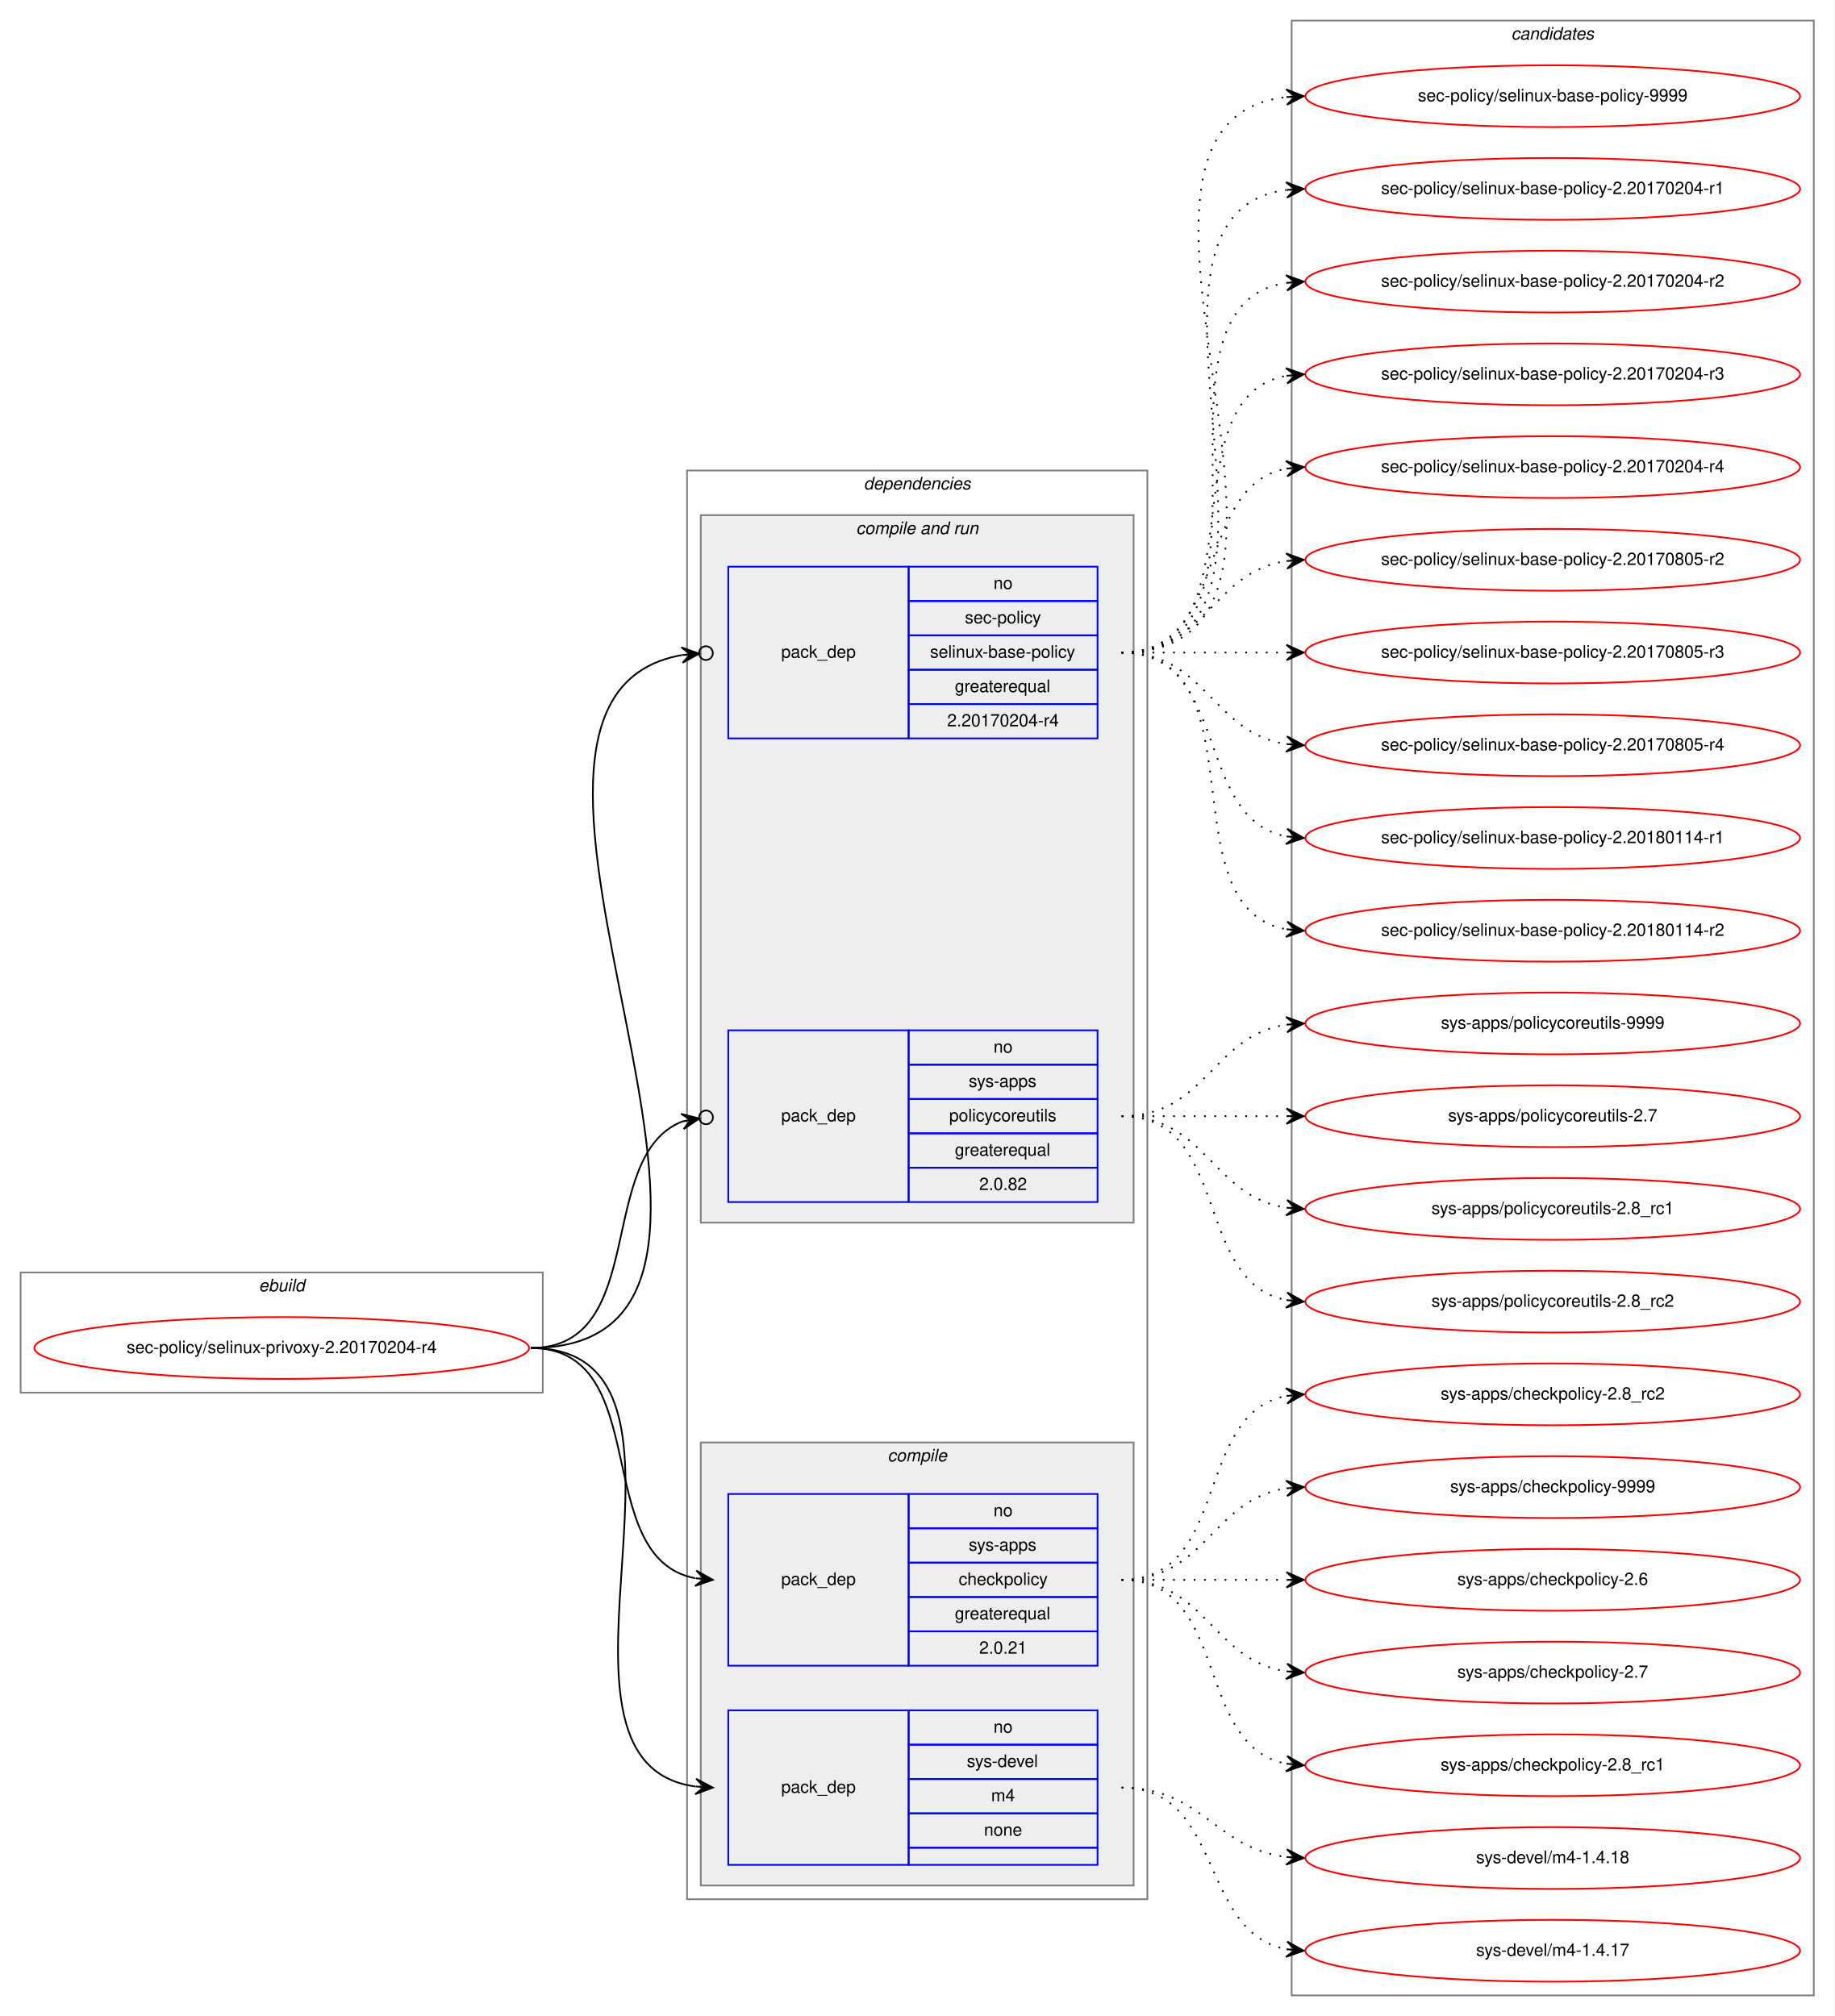
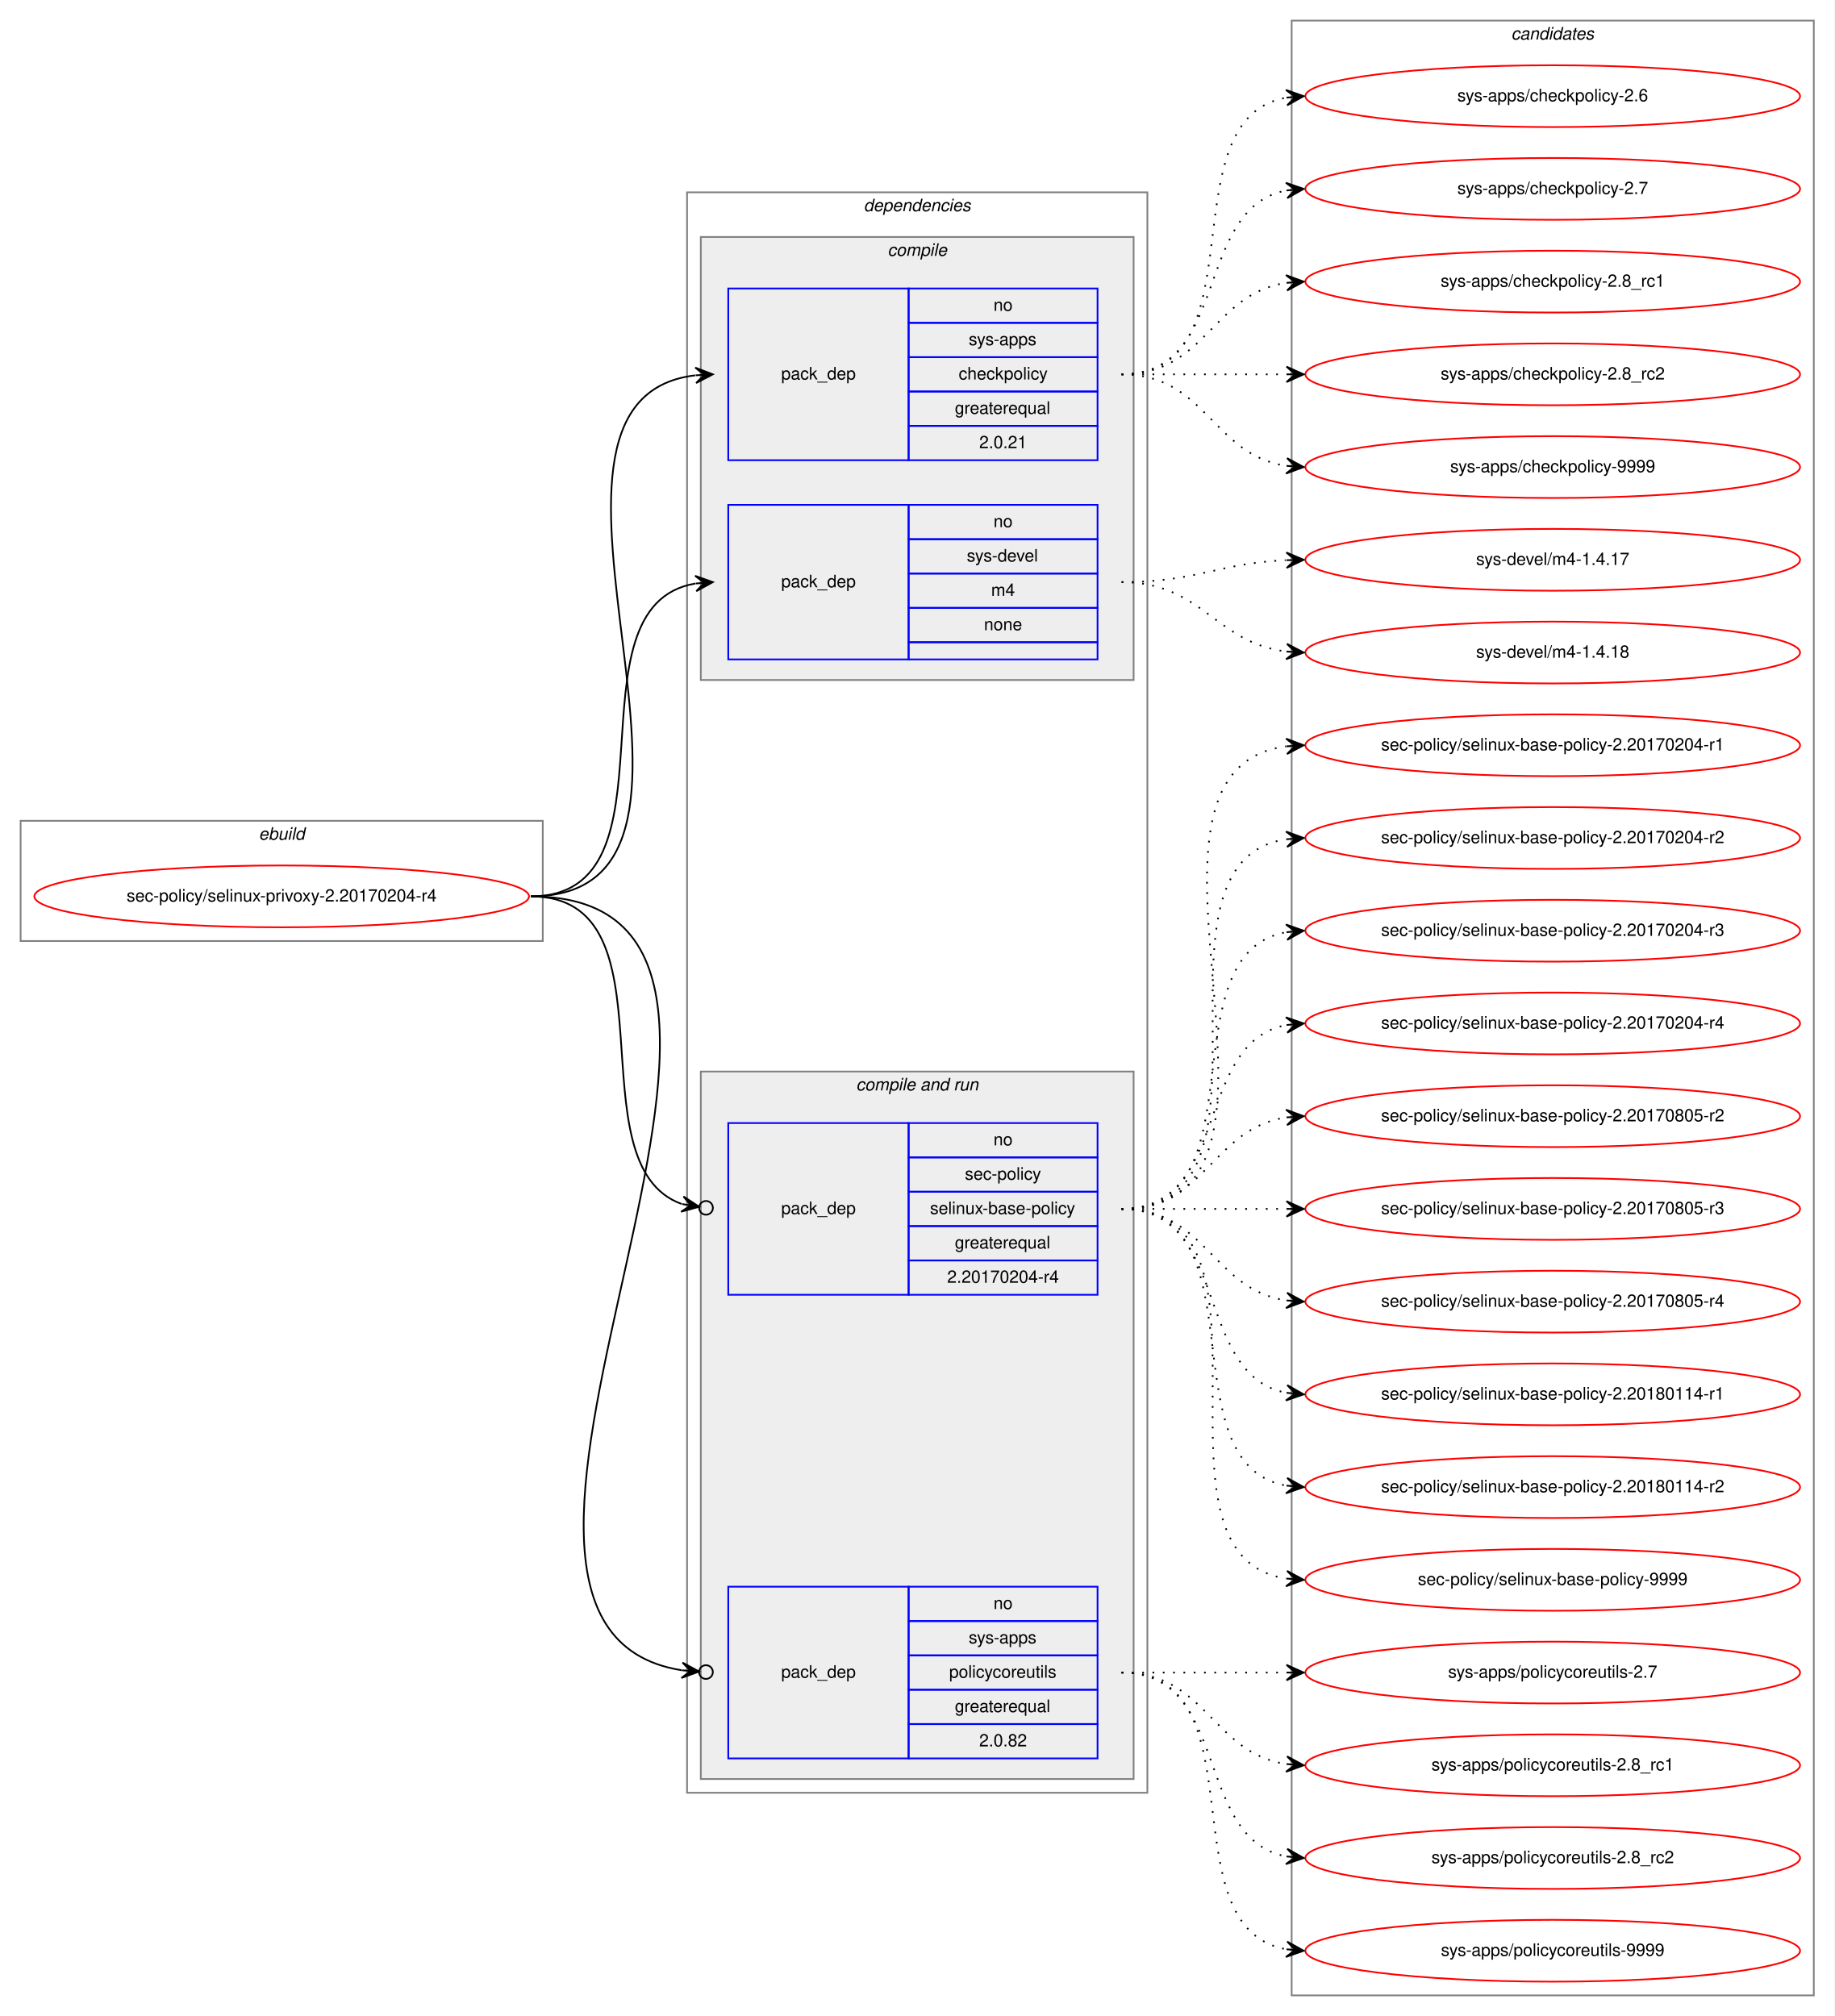
<svg xmlns="http://www.w3.org/2000/svg" xmlns:xlink="http://www.w3.org/1999/xlink" width="1068pt" height="1174pt" viewBox="0.00 0.00 1068.00 1174.00">
  <g id="graph0" class="graph" transform="scale(1 1) rotate(0) translate(4 1170)">
    <polygon fill="white" stroke="transparent" points="-4,4 -4,-1170 1064,-1170 1064,4 -4,4" />
    <g id="clust1" class="cluster">
-       <polygon fill="none" stroke="gray" points="8,-359 8,-429 312,-429 312,-359 8,-359" />
-       <text text-anchor="start" x="146.66" y="-418" font-family="Helvetica,sans-Serif" font-style="italic" font-size="10.00">ebuild</text>
+       <polygon fill="none" stroke="gray" points="8,-622 8,-692 312,-692 312,-622 8,-622" />
+       <text text-anchor="start" x="146.66" y="-681" font-family="Helvetica,sans-Serif" font-style="italic" font-size="10.00">ebuild</text>
    </g>
    <g id="clust2" class="cluster">
-       <polygon fill="none" stroke="gray" points="396,-64 396,-896 664,-896 664,-64 396,-64" />
-       <text text-anchor="start" x="498.86" y="-885" font-family="Helvetica,sans-Serif" font-style="italic" font-size="10.00">dependencies</text>
+       <polygon fill="none" stroke="gray" points="396,-126 396,-1058 664,-1058 664,-126 396,-126" />
+       <text text-anchor="start" x="498.86" y="-1047" font-family="Helvetica,sans-Serif" font-style="italic" font-size="10.00">dependencies</text>
+     </g>
+     <g id="clust3" class="cluster">
+       <polygon fill="#eeeeee" stroke="gray" points="404,-774 404,-1032 656,-1032 656,-774 404,-774" />
+       <text text-anchor="start" x="512.77" y="-1021" font-family="Helvetica,sans-Serif" font-style="italic" font-size="10.00">compile</text>
    </g>
    <g id="clust6" class="cluster">
-       <polygon fill="#eeeeee" stroke="gray" points="404,-458 404,-870 656,-870 656,-458 404,-458" />
-       <text text-anchor="start" x="494.42" y="-859" font-family="Helvetica,sans-Serif" font-style="italic" font-size="10.00">compile and run</text>
-     </g>
-     <g id="clust3" class="cluster">
-       <polygon fill="#eeeeee" stroke="gray" points="404,-72 404,-330 656,-330 656,-72 404,-72" />
-       <text text-anchor="start" x="512.77" y="-319" font-family="Helvetica,sans-Serif" font-style="italic" font-size="10.00">compile</text>
+       <polygon fill="#eeeeee" stroke="gray" points="404,-134 404,-546 656,-546 656,-134 404,-134" />
+       <text text-anchor="start" x="494.42" y="-535" font-family="Helvetica,sans-Serif" font-style="italic" font-size="10.00">compile and run</text>
    </g>
    <g id="clust10" class="cluster">
      <polygon fill="none" stroke="gray" points="748,-8 748,-1158 1052,-1158 1052,-8 748,-8" />
      <text text-anchor="start" x="875.82" y="-1147" font-family="Helvetica,sans-Serif" font-style="italic" font-size="10.00">candidates</text>
    </g>
    <g id="node1" class="node">
      <g id="a_node1">
        <a xlink:href="../sec-policy/selinux-privoxy-2.20170204-r4.svg" xlink:title="sec-policy/selinux-privoxy-2.20170204-r4">
-           <ellipse fill="none" stroke="red" cx="160" cy="-385" rx="144" ry="18" />
-           <text text-anchor="middle" x="160" y="-382" font-family="Helvetica,sans-Serif" font-size="10.00">sec-policy/selinux-privoxy-2.20170204-r4</text>
+           <ellipse fill="none" stroke="red" cx="160" cy="-648" rx="144" ry="18" />
+           <text text-anchor="middle" x="160" y="-645" font-family="Helvetica,sans-Serif" font-size="10.00">sec-policy/selinux-privoxy-2.20170204-r4</text>
        </a>
      </g>
    </g>
    <g id="node2" class="node">
-       <polygon fill="none" stroke="blue" points="420,-200 420,-300 525,-300 525,-200 420,-200" />
-       <text text-anchor="start" x="450.82" y="-247" font-family="Helvetica,sans-Serif" font-size="10.00">pack_dep</text>
-       <polygon fill="none" stroke="blue" points="525,-280 525,-300 635,-300 635,-280 525,-280" />
-       <text text-anchor="start" x="574.44" y="-287" font-family="Helvetica,sans-Serif" font-size="10.00">no</text>
-       <polygon fill="none" stroke="blue" points="525,-260 525,-280 635,-280 635,-260 525,-260" />
-       <text text-anchor="start" x="559.99" y="-267" font-family="Helvetica,sans-Serif" font-size="10.00">sys-apps</text>
-       <polygon fill="none" stroke="blue" points="525,-240 525,-260 635,-260 635,-240 525,-240" />
-       <text text-anchor="start" x="554.16" y="-247" font-family="Helvetica,sans-Serif" font-size="10.00">checkpolicy</text>
-       <polygon fill="none" stroke="blue" points="525,-220 525,-240 635,-240 635,-220 525,-220" />
-       <text text-anchor="start" x="551.92" y="-227" font-family="Helvetica,sans-Serif" font-size="10.00">greaterequal</text>
-       <polygon fill="none" stroke="blue" points="525,-200 525,-220 635,-220 635,-200 525,-200" />
-       <text text-anchor="start" x="566.1" y="-207" font-family="Helvetica,sans-Serif" font-size="10.00">2.0.21</text>
+       <polygon fill="none" stroke="blue" points="420,-902 420,-1002 525,-1002 525,-902 420,-902" />
+       <text text-anchor="start" x="450.82" y="-949" font-family="Helvetica,sans-Serif" font-size="10.00">pack_dep</text>
+       <polygon fill="none" stroke="blue" points="525,-982 525,-1002 635,-1002 635,-982 525,-982" />
+       <text text-anchor="start" x="574.44" y="-989" font-family="Helvetica,sans-Serif" font-size="10.00">no</text>
+       <polygon fill="none" stroke="blue" points="525,-962 525,-982 635,-982 635,-962 525,-962" />
+       <text text-anchor="start" x="559.99" y="-969" font-family="Helvetica,sans-Serif" font-size="10.00">sys-apps</text>
+       <polygon fill="none" stroke="blue" points="525,-942 525,-962 635,-962 635,-942 525,-942" />
+       <text text-anchor="start" x="554.16" y="-949" font-family="Helvetica,sans-Serif" font-size="10.00">checkpolicy</text>
+       <polygon fill="none" stroke="blue" points="525,-922 525,-942 635,-942 635,-922 525,-922" />
+       <text text-anchor="start" x="551.92" y="-929" font-family="Helvetica,sans-Serif" font-size="10.00">greaterequal</text>
+       <polygon fill="none" stroke="blue" points="525,-902 525,-922 635,-922 635,-902 525,-902" />
+       <text text-anchor="start" x="566.1" y="-909" font-family="Helvetica,sans-Serif" font-size="10.00">2.0.21</text>
    </g>
    <g id="edge1" class="edge">
-       <path fill="none" stroke="black" d="M305,-385C377.56,-385 338.97,-262.86 400.68,-250.93" />
-       <polygon fill="black" stroke="black" points="411,-250 401.45,-255.38 406.02,-250.45 401.04,-250.9 401.04,-250.9 401.04,-250.9 406.02,-250.45 400.64,-246.42 411,-250 411,-250" />
+       <path fill="none" stroke="black" d="M305,-648C444.46,-648 276.85,-936.76 400.72,-951.42" />
+       <polygon fill="black" stroke="black" points="411,-952 400.76,-955.93 406.01,-951.72 401.02,-951.44 401.02,-951.44 401.02,-951.44 406.01,-951.72 401.27,-946.95 411,-952 411,-952" />
    </g>
    <g id="node3" class="node">
-       <polygon fill="none" stroke="blue" points="420,-84 420,-174 525,-174 525,-84 420,-84" />
-       <text text-anchor="start" x="450.82" y="-126" font-family="Helvetica,sans-Serif" font-size="10.00">pack_dep</text>
-       <polygon fill="none" stroke="blue" points="525,-154 525,-174 635,-174 635,-154 525,-154" />
-       <text text-anchor="start" x="574.44" y="-161" font-family="Helvetica,sans-Serif" font-size="10.00">no</text>
-       <polygon fill="none" stroke="blue" points="525,-134 525,-154 635,-154 635,-134 525,-134" />
-       <text text-anchor="start" x="558.88" y="-141" font-family="Helvetica,sans-Serif" font-size="10.00">sys-devel</text>
-       <polygon fill="none" stroke="blue" points="525,-114 525,-134 635,-134 635,-114 525,-114" />
-       <text text-anchor="start" x="573.05" y="-121" font-family="Helvetica,sans-Serif" font-size="10.00">m4</text>
-       <polygon fill="none" stroke="blue" points="525,-94 525,-114 635,-114 635,-94 525,-94" />
-       <text text-anchor="start" x="568.88" y="-101" font-family="Helvetica,sans-Serif" font-size="10.00">none</text>
-       <polygon fill="none" stroke="blue" points="525,-84 525,-94 635,-94 635,-84 525,-84" />
+       <polygon fill="none" stroke="blue" points="420,-786 420,-876 525,-876 525,-786 420,-786" />
+       <text text-anchor="start" x="450.82" y="-828" font-family="Helvetica,sans-Serif" font-size="10.00">pack_dep</text>
+       <polygon fill="none" stroke="blue" points="525,-856 525,-876 635,-876 635,-856 525,-856" />
+       <text text-anchor="start" x="574.44" y="-863" font-family="Helvetica,sans-Serif" font-size="10.00">no</text>
+       <polygon fill="none" stroke="blue" points="525,-836 525,-856 635,-856 635,-836 525,-836" />
+       <text text-anchor="start" x="558.88" y="-843" font-family="Helvetica,sans-Serif" font-size="10.00">sys-devel</text>
+       <polygon fill="none" stroke="blue" points="525,-816 525,-836 635,-836 635,-816 525,-816" />
+       <text text-anchor="start" x="573.05" y="-823" font-family="Helvetica,sans-Serif" font-size="10.00">m4</text>
+       <polygon fill="none" stroke="blue" points="525,-796 525,-816 635,-816 635,-796 525,-796" />
+       <text text-anchor="start" x="568.88" y="-803" font-family="Helvetica,sans-Serif" font-size="10.00">none</text>
+       <polygon fill="none" stroke="blue" points="525,-786 525,-796 635,-796 635,-786 525,-786" />
    </g>
    <g id="edge2" class="edge">
-       <path fill="none" stroke="black" d="M305,-385C424.54,-385 295.85,-143.78 400.84,-129.65" />
-       <polygon fill="black" stroke="black" points="411,-129 401.31,-134.13 406.01,-129.32 401.02,-129.64 401.02,-129.64 401.02,-129.64 406.01,-129.32 400.73,-125.14 411,-129 411,-129" />
+       <path fill="none" stroke="black" d="M305,-648C395.32,-648 323.14,-816.98 400.77,-830.18" />
+       <polygon fill="black" stroke="black" points="411,-831 400.67,-834.69 406.02,-830.6 401.03,-830.2 401.03,-830.2 401.03,-830.2 406.02,-830.6 401.39,-825.72 411,-831 411,-831" />
    </g>
    <g id="node4" class="node">
-       <polygon fill="none" stroke="blue" points="420,-740 420,-840 525,-840 525,-740 420,-740" />
-       <text text-anchor="start" x="450.82" y="-787" font-family="Helvetica,sans-Serif" font-size="10.00">pack_dep</text>
-       <polygon fill="none" stroke="blue" points="525,-820 525,-840 635,-840 635,-820 525,-820" />
-       <text text-anchor="start" x="574.44" y="-827" font-family="Helvetica,sans-Serif" font-size="10.00">no</text>
-       <polygon fill="none" stroke="blue" points="525,-800 525,-820 635,-820 635,-800 525,-800" />
-       <text text-anchor="start" x="557.77" y="-807" font-family="Helvetica,sans-Serif" font-size="10.00">sec-policy</text>
-       <polygon fill="none" stroke="blue" points="525,-780 525,-800 635,-800 635,-780 525,-780" />
-       <text text-anchor="start" x="537.48" y="-787" font-family="Helvetica,sans-Serif" font-size="10.00">selinux-base-policy</text>
-       <polygon fill="none" stroke="blue" points="525,-760 525,-780 635,-780 635,-760 525,-760" />
-       <text text-anchor="start" x="551.92" y="-767" font-family="Helvetica,sans-Serif" font-size="10.00">greaterequal</text>
-       <polygon fill="none" stroke="blue" points="525,-740 525,-760 635,-760 635,-740 525,-740" />
-       <text text-anchor="start" x="547.47" y="-747" font-family="Helvetica,sans-Serif" font-size="10.00">2.20170204-r4</text>
+       <polygon fill="none" stroke="blue" points="420,-416 420,-516 525,-516 525,-416 420,-416" />
+       <text text-anchor="start" x="450.82" y="-463" font-family="Helvetica,sans-Serif" font-size="10.00">pack_dep</text>
+       <polygon fill="none" stroke="blue" points="525,-496 525,-516 635,-516 635,-496 525,-496" />
+       <text text-anchor="start" x="574.44" y="-503" font-family="Helvetica,sans-Serif" font-size="10.00">no</text>
+       <polygon fill="none" stroke="blue" points="525,-476 525,-496 635,-496 635,-476 525,-476" />
+       <text text-anchor="start" x="557.77" y="-483" font-family="Helvetica,sans-Serif" font-size="10.00">sec-policy</text>
+       <polygon fill="none" stroke="blue" points="525,-456 525,-476 635,-476 635,-456 525,-456" />
+       <text text-anchor="start" x="537.48" y="-463" font-family="Helvetica,sans-Serif" font-size="10.00">selinux-base-policy</text>
+       <polygon fill="none" stroke="blue" points="525,-436 525,-456 635,-456 635,-436 525,-436" />
+       <text text-anchor="start" x="551.92" y="-443" font-family="Helvetica,sans-Serif" font-size="10.00">greaterequal</text>
+       <polygon fill="none" stroke="blue" points="525,-416 525,-436 635,-436 635,-416 525,-416" />
+       <text text-anchor="start" x="547.47" y="-423" font-family="Helvetica,sans-Serif" font-size="10.00">2.20170204-r4</text>
    </g>
    <g id="edge3" class="edge">
-       <path fill="none" stroke="black" d="M305,-385C484.52,-385 243.09,-762.02 393.01,-788.53" />
-       <ellipse fill="none" stroke="black" cx="407.01" cy="-789.67" rx="4" ry="4" />
-       <polygon fill="black" stroke="black" points="403.03,-789.35 392.69,-793.02 398.04,-788.94 393.06,-788.54 393.06,-788.54 393.06,-788.54 398.04,-788.94 393.43,-784.05 403.03,-789.35 403.03,-789.35" />
+       <path fill="none" stroke="black" d="M305,-648C391.66,-648 328.48,-492.01 392.9,-468.86" />
+       <ellipse fill="none" stroke="black" cx="407.05" cy="-466.62" rx="4" ry="4" />
+       <polygon fill="black" stroke="black" points="403.1,-467.25 393.92,-473.25 398.16,-468.03 393.22,-468.81 393.22,-468.81 393.22,-468.81 398.16,-468.03 392.52,-464.36 403.1,-467.25 403.1,-467.25" />
    </g>
    <g id="node5" class="node">
-       <polygon fill="none" stroke="blue" points="420,-470 420,-570 525,-570 525,-470 420,-470" />
-       <text text-anchor="start" x="450.82" y="-517" font-family="Helvetica,sans-Serif" font-size="10.00">pack_dep</text>
-       <polygon fill="none" stroke="blue" points="525,-550 525,-570 635,-570 635,-550 525,-550" />
-       <text text-anchor="start" x="574.44" y="-557" font-family="Helvetica,sans-Serif" font-size="10.00">no</text>
-       <polygon fill="none" stroke="blue" points="525,-530 525,-550 635,-550 635,-530 525,-530" />
-       <text text-anchor="start" x="559.99" y="-537" font-family="Helvetica,sans-Serif" font-size="10.00">sys-apps</text>
-       <polygon fill="none" stroke="blue" points="525,-510 525,-530 635,-530 635,-510 525,-510" />
-       <text text-anchor="start" x="548.6" y="-517" font-family="Helvetica,sans-Serif" font-size="10.00">policycoreutils</text>
-       <polygon fill="none" stroke="blue" points="525,-490 525,-510 635,-510 635,-490 525,-490" />
-       <text text-anchor="start" x="551.92" y="-497" font-family="Helvetica,sans-Serif" font-size="10.00">greaterequal</text>
-       <polygon fill="none" stroke="blue" points="525,-470 525,-490 635,-490 635,-470 525,-470" />
-       <text text-anchor="start" x="566.1" y="-477" font-family="Helvetica,sans-Serif" font-size="10.00">2.0.82</text>
+       <polygon fill="none" stroke="blue" points="420,-146 420,-246 525,-246 525,-146 420,-146" />
+       <text text-anchor="start" x="450.82" y="-193" font-family="Helvetica,sans-Serif" font-size="10.00">pack_dep</text>
+       <polygon fill="none" stroke="blue" points="525,-226 525,-246 635,-246 635,-226 525,-226" />
+       <text text-anchor="start" x="574.44" y="-233" font-family="Helvetica,sans-Serif" font-size="10.00">no</text>
+       <polygon fill="none" stroke="blue" points="525,-206 525,-226 635,-226 635,-206 525,-206" />
+       <text text-anchor="start" x="559.99" y="-213" font-family="Helvetica,sans-Serif" font-size="10.00">sys-apps</text>
+       <polygon fill="none" stroke="blue" points="525,-186 525,-206 635,-206 635,-186 525,-186" />
+       <text text-anchor="start" x="548.6" y="-193" font-family="Helvetica,sans-Serif" font-size="10.00">policycoreutils</text>
+       <polygon fill="none" stroke="blue" points="525,-166 525,-186 635,-186 635,-166 525,-166" />
+       <text text-anchor="start" x="551.92" y="-173" font-family="Helvetica,sans-Serif" font-size="10.00">greaterequal</text>
+       <polygon fill="none" stroke="blue" points="525,-146 525,-166 635,-166 635,-146 525,-146" />
+       <text text-anchor="start" x="566.1" y="-153" font-family="Helvetica,sans-Serif" font-size="10.00">2.0.82</text>
    </g>
    <g id="edge4" class="edge">
-       <path fill="none" stroke="black" d="M305,-385C374.43,-385 342.09,-496.83 393.24,-516.93" />
-       <ellipse fill="none" stroke="black" cx="407.06" cy="-519.32" rx="4" ry="4" />
-       <polygon fill="black" stroke="black" points="403.12,-518.64 392.5,-521.37 398.19,-517.78 393.26,-516.93 393.26,-516.93 393.26,-516.93 398.19,-517.78 394.03,-512.5 403.12,-518.64 403.12,-518.64" />
+       <path fill="none" stroke="black" d="M305,-648C504.79,-648 223.61,-224.24 392.87,-197.34" />
+       <ellipse fill="none" stroke="black" cx="407.01" cy="-196.29" rx="4" ry="4" />
+       <polygon fill="black" stroke="black" points="403.02,-196.59 393.38,-201.81 398.04,-196.96 393.05,-197.32 393.05,-197.32 393.05,-197.32 398.04,-196.96 392.72,-192.84 403.02,-196.59 403.02,-196.59" />
    </g>
    <g id="node6" class="node">
      <g id="a_node6">
        <a xlink:href="../sys-apps/checkpolicy-2.6.svg" xlink:title="sys-apps/checkpolicy-2.6">
-           <ellipse fill="none" stroke="red" cx="900" cy="-250" rx="144" ry="18" />
-           <text text-anchor="middle" x="900" y="-247" font-family="Helvetica,sans-Serif" font-size="10.00">sys-apps/checkpolicy-2.6</text>
+           <ellipse fill="none" stroke="red" cx="900" cy="-1114" rx="144" ry="18" />
+           <text text-anchor="middle" x="900" y="-1111" font-family="Helvetica,sans-Serif" font-size="10.00">sys-apps/checkpolicy-2.6</text>
        </a>
      </g>
    </g>
    <g id="edge5" class="edge">
-       <path fill="none" stroke="black" stroke-dasharray="1,5" d="M649,-250C692.43,-250 705.83,-250 744.57,-250" />
-       <polygon fill="black" stroke="black" points="755,-250 745,-254.5 750,-250 745,-250 745,-250 745,-250 750,-250 745,-245.5 755,-250 755,-250" />
+       <path fill="none" stroke="black" stroke-dasharray="1,5" d="M649,-952C731.35,-952 674.36,-1100.38 744.73,-1113.13" />
+       <polygon fill="black" stroke="black" points="755,-1114 744.66,-1117.64 750.02,-1113.58 745.04,-1113.15 745.04,-1113.15 745.04,-1113.15 750.02,-1113.58 745.42,-1108.67 755,-1114 755,-1114" />
    </g>
    <g id="node7" class="node">
      <g id="a_node7">
        <a xlink:href="../sys-apps/checkpolicy-2.7.svg" xlink:title="sys-apps/checkpolicy-2.7">
-           <ellipse fill="none" stroke="red" cx="900" cy="-196" rx="144" ry="18" />
-           <text text-anchor="middle" x="900" y="-193" font-family="Helvetica,sans-Serif" font-size="10.00">sys-apps/checkpolicy-2.7</text>
+           <ellipse fill="none" stroke="red" cx="900" cy="-1060" rx="144" ry="18" />
+           <text text-anchor="middle" x="900" y="-1057" font-family="Helvetica,sans-Serif" font-size="10.00">sys-apps/checkpolicy-2.7</text>
        </a>
      </g>
    </g>
    <g id="edge6" class="edge">
-       <path fill="none" stroke="black" stroke-dasharray="1,5" d="M649,-250C698.26,-250 701.85,-203.13 744.86,-196.72" />
-       <polygon fill="black" stroke="black" points="755,-196 745.35,-201.2 750.01,-196.36 745.03,-196.71 745.03,-196.71 745.03,-196.71 750.01,-196.36 744.71,-192.22 755,-196 755,-196" />
+       <path fill="none" stroke="black" stroke-dasharray="1,5" d="M649,-952C712.58,-952 690.58,-1048.51 744.79,-1059.07" />
+       <polygon fill="black" stroke="black" points="755,-1060 744.63,-1063.57 750.02,-1059.54 745.04,-1059.09 745.04,-1059.09 745.04,-1059.09 750.02,-1059.54 745.45,-1054.61 755,-1060 755,-1060" />
    </g>
    <g id="node8" class="node">
      <g id="a_node8">
        <a xlink:href="../sys-apps/checkpolicy-2.8_rc1.svg" xlink:title="sys-apps/checkpolicy-2.8_rc1">
-           <ellipse fill="none" stroke="red" cx="900" cy="-142" rx="144" ry="18" />
-           <text text-anchor="middle" x="900" y="-139" font-family="Helvetica,sans-Serif" font-size="10.00">sys-apps/checkpolicy-2.8_rc1</text>
+           <ellipse fill="none" stroke="red" cx="900" cy="-1006" rx="144" ry="18" />
+           <text text-anchor="middle" x="900" y="-1003" font-family="Helvetica,sans-Serif" font-size="10.00">sys-apps/checkpolicy-2.8_rc1</text>
        </a>
      </g>
    </g>
    <g id="edge7" class="edge">
-       <path fill="none" stroke="black" stroke-dasharray="1,5" d="M649,-250C712.58,-250 690.58,-153.49 744.79,-142.93" />
-       <polygon fill="black" stroke="black" points="755,-142 745.45,-147.39 750.02,-142.46 745.04,-142.91 745.04,-142.91 745.04,-142.91 750.02,-142.46 744.63,-138.43 755,-142 755,-142" />
+       <path fill="none" stroke="black" stroke-dasharray="1,5" d="M649,-952C698.26,-952 701.85,-998.87 744.86,-1005.28" />
+       <polygon fill="black" stroke="black" points="755,-1006 744.71,-1009.78 750.01,-1005.64 745.03,-1005.29 745.03,-1005.29 745.03,-1005.29 750.01,-1005.64 745.35,-1000.8 755,-1006 755,-1006" />
    </g>
    <g id="node9" class="node">
      <g id="a_node9">
        <a xlink:href="../sys-apps/checkpolicy-2.8_rc2.svg" xlink:title="sys-apps/checkpolicy-2.8_rc2">
-           <ellipse fill="none" stroke="red" cx="900" cy="-358" rx="144" ry="18" />
-           <text text-anchor="middle" x="900" y="-355" font-family="Helvetica,sans-Serif" font-size="10.00">sys-apps/checkpolicy-2.8_rc2</text>
+           <ellipse fill="none" stroke="red" cx="900" cy="-952" rx="144" ry="18" />
+           <text text-anchor="middle" x="900" y="-949" font-family="Helvetica,sans-Serif" font-size="10.00">sys-apps/checkpolicy-2.8_rc2</text>
        </a>
      </g>
    </g>
    <g id="edge8" class="edge">
-       <path fill="none" stroke="black" stroke-dasharray="1,5" d="M649,-250C712.58,-250 690.58,-346.51 744.79,-357.07" />
-       <polygon fill="black" stroke="black" points="755,-358 744.63,-361.57 750.02,-357.54 745.04,-357.09 745.04,-357.09 745.04,-357.09 750.02,-357.54 745.45,-352.61 755,-358 755,-358" />
+       <path fill="none" stroke="black" stroke-dasharray="1,5" d="M649,-952C692.43,-952 705.83,-952 744.57,-952" />
+       <polygon fill="black" stroke="black" points="755,-952 745,-956.5 750,-952 745,-952 745,-952 745,-952 750,-952 745,-947.5 755,-952 755,-952" />
    </g>
    <g id="node10" class="node">
      <g id="a_node10">
        <a xlink:href="../sys-apps/checkpolicy-9999.svg" xlink:title="sys-apps/checkpolicy-9999">
-           <ellipse fill="none" stroke="red" cx="900" cy="-304" rx="144" ry="18" />
-           <text text-anchor="middle" x="900" y="-301" font-family="Helvetica,sans-Serif" font-size="10.00">sys-apps/checkpolicy-9999</text>
+           <ellipse fill="none" stroke="red" cx="900" cy="-898" rx="144" ry="18" />
+           <text text-anchor="middle" x="900" y="-895" font-family="Helvetica,sans-Serif" font-size="10.00">sys-apps/checkpolicy-9999</text>
        </a>
      </g>
    </g>
    <g id="edge9" class="edge">
-       <path fill="none" stroke="black" stroke-dasharray="1,5" d="M649,-250C698.26,-250 701.85,-296.87 744.86,-303.28" />
-       <polygon fill="black" stroke="black" points="755,-304 744.71,-307.78 750.01,-303.64 745.03,-303.29 745.03,-303.29 745.03,-303.29 750.01,-303.64 745.35,-298.8 755,-304 755,-304" />
+       <path fill="none" stroke="black" stroke-dasharray="1,5" d="M649,-952C698.26,-952 701.85,-905.13 744.86,-898.72" />
+       <polygon fill="black" stroke="black" points="755,-898 745.35,-903.2 750.01,-898.36 745.03,-898.71 745.03,-898.71 745.03,-898.71 750.01,-898.36 744.71,-894.22 755,-898 755,-898" />
    </g>
    <g id="node11" class="node">
      <g id="a_node11">
        <a xlink:href="../sys-devel/m4-1.4.17.svg" xlink:title="sys-devel/m4-1.4.17">
-           <ellipse fill="none" stroke="red" cx="900" cy="-34" rx="144" ry="18" />
-           <text text-anchor="middle" x="900" y="-31" font-family="Helvetica,sans-Serif" font-size="10.00">sys-devel/m4-1.4.17</text>
+           <ellipse fill="none" stroke="red" cx="900" cy="-844" rx="144" ry="18" />
+           <text text-anchor="middle" x="900" y="-841" font-family="Helvetica,sans-Serif" font-size="10.00">sys-devel/m4-1.4.17</text>
        </a>
      </g>
    </g>
    <g id="edge10" class="edge">
-       <path fill="none" stroke="black" stroke-dasharray="1,5" d="M649,-129C708.68,-129 693.79,-44.46 745.03,-34.88" />
-       <polygon fill="black" stroke="black" points="755,-34 745.43,-39.36 750.02,-34.44 745.04,-34.88 745.04,-34.88 745.04,-34.88 750.02,-34.44 744.64,-30.4 755,-34 755,-34" />
+       <path fill="none" stroke="black" stroke-dasharray="1,5" d="M649,-831C692.76,-831 705.58,-842.05 744.51,-843.77" />
+       <polygon fill="black" stroke="black" points="755,-844 744.91,-848.28 750,-843.89 745,-843.78 745,-843.78 745,-843.78 750,-843.89 745.1,-839.29 755,-844 755,-844" />
    </g>
    <g id="node12" class="node">
      <g id="a_node12">
        <a xlink:href="../sys-devel/m4-1.4.18.svg" xlink:title="sys-devel/m4-1.4.18">
-           <ellipse fill="none" stroke="red" cx="900" cy="-88" rx="144" ry="18" />
-           <text text-anchor="middle" x="900" y="-85" font-family="Helvetica,sans-Serif" font-size="10.00">sys-devel/m4-1.4.18</text>
+           <ellipse fill="none" stroke="red" cx="900" cy="-790" rx="144" ry="18" />
+           <text text-anchor="middle" x="900" y="-787" font-family="Helvetica,sans-Serif" font-size="10.00">sys-devel/m4-1.4.18</text>
        </a>
      </g>
    </g>
    <g id="edge11" class="edge">
-       <path fill="none" stroke="black" stroke-dasharray="1,5" d="M649,-129C695.96,-129 703.56,-93.56 744.99,-88.58" />
-       <polygon fill="black" stroke="black" points="755,-88 745.28,-93.07 750.01,-88.29 745.02,-88.58 745.02,-88.58 745.02,-88.58 750.01,-88.29 744.76,-84.09 755,-88 755,-88" />
+       <path fill="none" stroke="black" stroke-dasharray="1,5" d="M649,-831C695.96,-831 703.56,-795.56 744.99,-790.58" />
+       <polygon fill="black" stroke="black" points="755,-790 745.28,-795.07 750.01,-790.29 745.02,-790.58 745.02,-790.58 745.02,-790.58 750.01,-790.29 744.76,-786.09 755,-790 755,-790" />
    </g>
    <g id="node13" class="node">
      <g id="a_node13">
        <a xlink:href="../sec-policy/selinux-base-policy-2.20170204-r1.svg" xlink:title="sec-policy/selinux-base-policy-2.20170204-r1">
-           <ellipse fill="none" stroke="red" cx="900" cy="-1060" rx="144" ry="18" />
-           <text text-anchor="middle" x="900" y="-1057" font-family="Helvetica,sans-Serif" font-size="10.00">sec-policy/selinux-base-policy-2.20170204-r1</text>
+           <ellipse fill="none" stroke="red" cx="900" cy="-736" rx="144" ry="18" />
+           <text text-anchor="middle" x="900" y="-733" font-family="Helvetica,sans-Serif" font-size="10.00">sec-policy/selinux-base-policy-2.20170204-r1</text>
        </a>
      </g>
    </g>
    <g id="edge12" class="edge">
-       <path fill="none" stroke="black" stroke-dasharray="1,5" d="M649,-790C774.27,-790 634.46,-1044.92 744.71,-1059.36" />
-       <polygon fill="black" stroke="black" points="755,-1060 744.74,-1063.87 750.01,-1059.69 745.02,-1059.38 745.02,-1059.38 745.02,-1059.38 750.01,-1059.69 745.3,-1054.89 755,-1060 755,-1060" />
+       <path fill="none" stroke="black" stroke-dasharray="1,5" d="M649,-466C774.27,-466 634.46,-720.92 744.71,-735.36" />
+       <polygon fill="black" stroke="black" points="755,-736 744.74,-739.87 750.01,-735.69 745.02,-735.38 745.02,-735.38 745.02,-735.38 750.01,-735.69 745.3,-730.89 755,-736 755,-736" />
    </g>
    <g id="node14" class="node">
      <g id="a_node14">
        <a xlink:href="../sec-policy/selinux-base-policy-2.20170204-r2.svg" xlink:title="sec-policy/selinux-base-policy-2.20170204-r2">
-           <ellipse fill="none" stroke="red" cx="900" cy="-1006" rx="144" ry="18" />
-           <text text-anchor="middle" x="900" y="-1003" font-family="Helvetica,sans-Serif" font-size="10.00">sec-policy/selinux-base-policy-2.20170204-r2</text>
+           <ellipse fill="none" stroke="red" cx="900" cy="-682" rx="144" ry="18" />
+           <text text-anchor="middle" x="900" y="-679" font-family="Helvetica,sans-Serif" font-size="10.00">sec-policy/selinux-base-policy-2.20170204-r2</text>
        </a>
      </g>
    </g>
    <g id="edge13" class="edge">
-       <path fill="none" stroke="black" stroke-dasharray="1,5" d="M649,-790C752.28,-790 655.19,-991.49 744.77,-1005.26" />
-       <polygon fill="black" stroke="black" points="755,-1006 744.7,-1009.77 750.01,-1005.64 745.03,-1005.28 745.03,-1005.28 745.03,-1005.28 750.01,-1005.64 745.35,-1000.79 755,-1006 755,-1006" />
+       <path fill="none" stroke="black" stroke-dasharray="1,5" d="M649,-466C752.28,-466 655.19,-667.49 744.77,-681.26" />
+       <polygon fill="black" stroke="black" points="755,-682 744.7,-685.77 750.01,-681.64 745.03,-681.28 745.03,-681.28 745.03,-681.28 750.01,-681.64 745.35,-676.79 755,-682 755,-682" />
    </g>
    <g id="node15" class="node">
      <g id="a_node15">
        <a xlink:href="../sec-policy/selinux-base-policy-2.20170204-r3.svg" xlink:title="sec-policy/selinux-base-policy-2.20170204-r3">
-           <ellipse fill="none" stroke="red" cx="900" cy="-952" rx="144" ry="18" />
-           <text text-anchor="middle" x="900" y="-949" font-family="Helvetica,sans-Serif" font-size="10.00">sec-policy/selinux-base-policy-2.20170204-r3</text>
+           <ellipse fill="none" stroke="red" cx="900" cy="-628" rx="144" ry="18" />
+           <text text-anchor="middle" x="900" y="-625" font-family="Helvetica,sans-Serif" font-size="10.00">sec-policy/selinux-base-policy-2.20170204-r3</text>
        </a>
      </g>
    </g>
    <g id="edge14" class="edge">
-       <path fill="none" stroke="black" stroke-dasharray="1,5" d="M649,-790C731.35,-790 674.36,-938.38 744.73,-951.13" />
-       <polygon fill="black" stroke="black" points="755,-952 744.66,-955.64 750.02,-951.58 745.04,-951.15 745.04,-951.15 745.04,-951.15 750.02,-951.58 745.42,-946.67 755,-952 755,-952" />
+       <path fill="none" stroke="black" stroke-dasharray="1,5" d="M649,-466C731.35,-466 674.36,-614.38 744.73,-627.13" />
+       <polygon fill="black" stroke="black" points="755,-628 744.66,-631.64 750.02,-627.58 745.04,-627.15 745.04,-627.15 745.04,-627.15 750.02,-627.58 745.42,-622.67 755,-628 755,-628" />
    </g>
    <g id="node16" class="node">
      <g id="a_node16">
        <a xlink:href="../sec-policy/selinux-base-policy-2.20170204-r4.svg" xlink:title="sec-policy/selinux-base-policy-2.20170204-r4">
-           <ellipse fill="none" stroke="red" cx="900" cy="-898" rx="144" ry="18" />
-           <text text-anchor="middle" x="900" y="-895" font-family="Helvetica,sans-Serif" font-size="10.00">sec-policy/selinux-base-policy-2.20170204-r4</text>
+           <ellipse fill="none" stroke="red" cx="900" cy="-574" rx="144" ry="18" />
+           <text text-anchor="middle" x="900" y="-571" font-family="Helvetica,sans-Serif" font-size="10.00">sec-policy/selinux-base-policy-2.20170204-r4</text>
        </a>
      </g>
    </g>
    <g id="edge15" class="edge">
-       <path fill="none" stroke="black" stroke-dasharray="1,5" d="M649,-790C712.58,-790 690.58,-886.51 744.79,-897.07" />
-       <polygon fill="black" stroke="black" points="755,-898 744.63,-901.57 750.02,-897.54 745.04,-897.09 745.04,-897.09 745.04,-897.09 750.02,-897.54 745.45,-892.61 755,-898 755,-898" />
+       <path fill="none" stroke="black" stroke-dasharray="1,5" d="M649,-466C712.58,-466 690.58,-562.51 744.79,-573.07" />
+       <polygon fill="black" stroke="black" points="755,-574 744.63,-577.57 750.02,-573.54 745.04,-573.09 745.04,-573.09 745.04,-573.09 750.02,-573.54 745.45,-568.61 755,-574 755,-574" />
    </g>
    <g id="node17" class="node">
      <g id="a_node17">
        <a xlink:href="../sec-policy/selinux-base-policy-2.20170805-r2.svg" xlink:title="sec-policy/selinux-base-policy-2.20170805-r2">
-           <ellipse fill="none" stroke="red" cx="900" cy="-844" rx="144" ry="18" />
-           <text text-anchor="middle" x="900" y="-841" font-family="Helvetica,sans-Serif" font-size="10.00">sec-policy/selinux-base-policy-2.20170805-r2</text>
+           <ellipse fill="none" stroke="red" cx="900" cy="-520" rx="144" ry="18" />
+           <text text-anchor="middle" x="900" y="-517" font-family="Helvetica,sans-Serif" font-size="10.00">sec-policy/selinux-base-policy-2.20170805-r2</text>
        </a>
      </g>
    </g>
    <g id="edge16" class="edge">
-       <path fill="none" stroke="black" stroke-dasharray="1,5" d="M649,-790C698.26,-790 701.85,-836.87 744.86,-843.28" />
-       <polygon fill="black" stroke="black" points="755,-844 744.71,-847.78 750.01,-843.64 745.03,-843.29 745.03,-843.29 745.03,-843.29 750.01,-843.64 745.35,-838.8 755,-844 755,-844" />
+       <path fill="none" stroke="black" stroke-dasharray="1,5" d="M649,-466C698.26,-466 701.85,-512.87 744.86,-519.28" />
+       <polygon fill="black" stroke="black" points="755,-520 744.71,-523.78 750.01,-519.64 745.03,-519.29 745.03,-519.29 745.03,-519.29 750.01,-519.64 745.35,-514.8 755,-520 755,-520" />
    </g>
    <g id="node18" class="node">
      <g id="a_node18">
        <a xlink:href="../sec-policy/selinux-base-policy-2.20170805-r3.svg" xlink:title="sec-policy/selinux-base-policy-2.20170805-r3">
-           <ellipse fill="none" stroke="red" cx="900" cy="-790" rx="144" ry="18" />
-           <text text-anchor="middle" x="900" y="-787" font-family="Helvetica,sans-Serif" font-size="10.00">sec-policy/selinux-base-policy-2.20170805-r3</text>
+           <ellipse fill="none" stroke="red" cx="900" cy="-466" rx="144" ry="18" />
+           <text text-anchor="middle" x="900" y="-463" font-family="Helvetica,sans-Serif" font-size="10.00">sec-policy/selinux-base-policy-2.20170805-r3</text>
        </a>
      </g>
    </g>
    <g id="edge17" class="edge">
-       <path fill="none" stroke="black" stroke-dasharray="1,5" d="M649,-790C692.43,-790 705.83,-790 744.57,-790" />
-       <polygon fill="black" stroke="black" points="755,-790 745,-794.5 750,-790 745,-790 745,-790 745,-790 750,-790 745,-785.5 755,-790 755,-790" />
+       <path fill="none" stroke="black" stroke-dasharray="1,5" d="M649,-466C692.43,-466 705.83,-466 744.57,-466" />
+       <polygon fill="black" stroke="black" points="755,-466 745,-470.5 750,-466 745,-466 745,-466 745,-466 750,-466 745,-461.5 755,-466 755,-466" />
    </g>
    <g id="node19" class="node">
      <g id="a_node19">
        <a xlink:href="../sec-policy/selinux-base-policy-2.20170805-r4.svg" xlink:title="sec-policy/selinux-base-policy-2.20170805-r4">
-           <ellipse fill="none" stroke="red" cx="900" cy="-736" rx="144" ry="18" />
-           <text text-anchor="middle" x="900" y="-733" font-family="Helvetica,sans-Serif" font-size="10.00">sec-policy/selinux-base-policy-2.20170805-r4</text>
+           <ellipse fill="none" stroke="red" cx="900" cy="-412" rx="144" ry="18" />
+           <text text-anchor="middle" x="900" y="-409" font-family="Helvetica,sans-Serif" font-size="10.00">sec-policy/selinux-base-policy-2.20170805-r4</text>
        </a>
      </g>
    </g>
    <g id="edge18" class="edge">
-       <path fill="none" stroke="black" stroke-dasharray="1,5" d="M649,-790C698.26,-790 701.85,-743.13 744.86,-736.72" />
-       <polygon fill="black" stroke="black" points="755,-736 745.35,-741.2 750.01,-736.36 745.03,-736.71 745.03,-736.71 745.03,-736.71 750.01,-736.36 744.71,-732.22 755,-736 755,-736" />
+       <path fill="none" stroke="black" stroke-dasharray="1,5" d="M649,-466C698.26,-466 701.85,-419.13 744.86,-412.72" />
+       <polygon fill="black" stroke="black" points="755,-412 745.35,-417.2 750.01,-412.36 745.03,-412.71 745.03,-412.71 745.03,-412.71 750.01,-412.36 744.71,-408.22 755,-412 755,-412" />
    </g>
    <g id="node20" class="node">
      <g id="a_node20">
        <a xlink:href="../sec-policy/selinux-base-policy-2.20180114-r1.svg" xlink:title="sec-policy/selinux-base-policy-2.20180114-r1">
-           <ellipse fill="none" stroke="red" cx="900" cy="-682" rx="144" ry="18" />
-           <text text-anchor="middle" x="900" y="-679" font-family="Helvetica,sans-Serif" font-size="10.00">sec-policy/selinux-base-policy-2.20180114-r1</text>
+           <ellipse fill="none" stroke="red" cx="900" cy="-358" rx="144" ry="18" />
+           <text text-anchor="middle" x="900" y="-355" font-family="Helvetica,sans-Serif" font-size="10.00">sec-policy/selinux-base-policy-2.20180114-r1</text>
        </a>
      </g>
    </g>
    <g id="edge19" class="edge">
-       <path fill="none" stroke="black" stroke-dasharray="1,5" d="M649,-790C712.58,-790 690.58,-693.49 744.79,-682.93" />
-       <polygon fill="black" stroke="black" points="755,-682 745.45,-687.39 750.02,-682.46 745.04,-682.91 745.04,-682.91 745.04,-682.91 750.02,-682.46 744.63,-678.43 755,-682 755,-682" />
+       <path fill="none" stroke="black" stroke-dasharray="1,5" d="M649,-466C712.58,-466 690.58,-369.49 744.79,-358.93" />
+       <polygon fill="black" stroke="black" points="755,-358 745.45,-363.39 750.02,-358.46 745.04,-358.91 745.04,-358.91 745.04,-358.91 750.02,-358.46 744.63,-354.43 755,-358 755,-358" />
    </g>
    <g id="node21" class="node">
      <g id="a_node21">
        <a xlink:href="../sec-policy/selinux-base-policy-2.20180114-r2.svg" xlink:title="sec-policy/selinux-base-policy-2.20180114-r2">
-           <ellipse fill="none" stroke="red" cx="900" cy="-628" rx="144" ry="18" />
-           <text text-anchor="middle" x="900" y="-625" font-family="Helvetica,sans-Serif" font-size="10.00">sec-policy/selinux-base-policy-2.20180114-r2</text>
+           <ellipse fill="none" stroke="red" cx="900" cy="-304" rx="144" ry="18" />
+           <text text-anchor="middle" x="900" y="-301" font-family="Helvetica,sans-Serif" font-size="10.00">sec-policy/selinux-base-policy-2.20180114-r2</text>
        </a>
      </g>
    </g>
    <g id="edge20" class="edge">
-       <path fill="none" stroke="black" stroke-dasharray="1,5" d="M649,-790C731.35,-790 674.36,-641.62 744.73,-628.87" />
-       <polygon fill="black" stroke="black" points="755,-628 745.42,-633.33 750.02,-628.42 745.04,-628.85 745.04,-628.85 745.04,-628.85 750.02,-628.42 744.66,-624.36 755,-628 755,-628" />
+       <path fill="none" stroke="black" stroke-dasharray="1,5" d="M649,-466C731.35,-466 674.36,-317.62 744.73,-304.87" />
+       <polygon fill="black" stroke="black" points="755,-304 745.42,-309.33 750.02,-304.42 745.04,-304.85 745.04,-304.85 745.04,-304.85 750.02,-304.42 744.66,-300.36 755,-304 755,-304" />
    </g>
    <g id="node22" class="node">
      <g id="a_node22">
        <a xlink:href="../sec-policy/selinux-base-policy-9999.svg" xlink:title="sec-policy/selinux-base-policy-9999">
-           <ellipse fill="none" stroke="red" cx="900" cy="-1114" rx="144" ry="18" />
-           <text text-anchor="middle" x="900" y="-1111" font-family="Helvetica,sans-Serif" font-size="10.00">sec-policy/selinux-base-policy-9999</text>
+           <ellipse fill="none" stroke="red" cx="900" cy="-250" rx="144" ry="18" />
+           <text text-anchor="middle" x="900" y="-247" font-family="Helvetica,sans-Serif" font-size="10.00">sec-policy/selinux-base-policy-9999</text>
        </a>
      </g>
    </g>
    <g id="edge21" class="edge">
-       <path fill="none" stroke="black" stroke-dasharray="1,5" d="M649,-790C796.96,-790 612.53,-1098.99 744.91,-1113.47" />
-       <polygon fill="black" stroke="black" points="755,-1114 744.78,-1117.97 750.01,-1113.74 745.01,-1113.48 745.01,-1113.48 745.01,-1113.48 750.01,-1113.74 745.25,-1108.99 755,-1114 755,-1114" />
+       <path fill="none" stroke="black" stroke-dasharray="1,5" d="M649,-466C752.28,-466 655.19,-264.51 744.77,-250.74" />
+       <polygon fill="black" stroke="black" points="755,-250 745.35,-255.21 750.01,-250.36 745.03,-250.72 745.03,-250.72 745.03,-250.72 750.01,-250.36 744.7,-246.23 755,-250 755,-250" />
    </g>
    <g id="node23" class="node">
      <g id="a_node23">
        <a xlink:href="../sys-apps/policycoreutils-2.7.svg" xlink:title="sys-apps/policycoreutils-2.7">
-           <ellipse fill="none" stroke="red" cx="900" cy="-520" rx="144" ry="18" />
-           <text text-anchor="middle" x="900" y="-517" font-family="Helvetica,sans-Serif" font-size="10.00">sys-apps/policycoreutils-2.7</text>
+           <ellipse fill="none" stroke="red" cx="900" cy="-196" rx="144" ry="18" />
+           <text text-anchor="middle" x="900" y="-193" font-family="Helvetica,sans-Serif" font-size="10.00">sys-apps/policycoreutils-2.7</text>
        </a>
      </g>
    </g>
    <g id="edge22" class="edge">
-       <path fill="none" stroke="black" stroke-dasharray="1,5" d="M649,-520C692.43,-520 705.83,-520 744.57,-520" />
-       <polygon fill="black" stroke="black" points="755,-520 745,-524.5 750,-520 745,-520 745,-520 745,-520 750,-520 745,-515.5 755,-520 755,-520" />
+       <path fill="none" stroke="black" stroke-dasharray="1,5" d="M649,-196C692.43,-196 705.83,-196 744.57,-196" />
+       <polygon fill="black" stroke="black" points="755,-196 745,-200.5 750,-196 745,-196 745,-196 745,-196 750,-196 745,-191.5 755,-196 755,-196" />
    </g>
    <g id="node24" class="node">
      <g id="a_node24">
        <a xlink:href="../sys-apps/policycoreutils-2.8_rc1.svg" xlink:title="sys-apps/policycoreutils-2.8_rc1">
-           <ellipse fill="none" stroke="red" cx="900" cy="-466" rx="144" ry="18" />
-           <text text-anchor="middle" x="900" y="-463" font-family="Helvetica,sans-Serif" font-size="10.00">sys-apps/policycoreutils-2.8_rc1</text>
+           <ellipse fill="none" stroke="red" cx="900" cy="-142" rx="144" ry="18" />
+           <text text-anchor="middle" x="900" y="-139" font-family="Helvetica,sans-Serif" font-size="10.00">sys-apps/policycoreutils-2.8_rc1</text>
        </a>
      </g>
    </g>
    <g id="edge23" class="edge">
-       <path fill="none" stroke="black" stroke-dasharray="1,5" d="M649,-520C698.26,-520 701.85,-473.13 744.86,-466.72" />
-       <polygon fill="black" stroke="black" points="755,-466 745.35,-471.2 750.01,-466.36 745.03,-466.71 745.03,-466.71 745.03,-466.71 750.01,-466.36 744.71,-462.22 755,-466 755,-466" />
+       <path fill="none" stroke="black" stroke-dasharray="1,5" d="M649,-196C698.26,-196 701.85,-149.13 744.86,-142.72" />
+       <polygon fill="black" stroke="black" points="755,-142 745.35,-147.2 750.01,-142.36 745.03,-142.71 745.03,-142.71 745.03,-142.71 750.01,-142.36 744.71,-138.22 755,-142 755,-142" />
    </g>
    <g id="node25" class="node">
      <g id="a_node25">
        <a xlink:href="../sys-apps/policycoreutils-2.8_rc2.svg" xlink:title="sys-apps/policycoreutils-2.8_rc2">
-           <ellipse fill="none" stroke="red" cx="900" cy="-412" rx="144" ry="18" />
-           <text text-anchor="middle" x="900" y="-409" font-family="Helvetica,sans-Serif" font-size="10.00">sys-apps/policycoreutils-2.8_rc2</text>
+           <ellipse fill="none" stroke="red" cx="900" cy="-88" rx="144" ry="18" />
+           <text text-anchor="middle" x="900" y="-85" font-family="Helvetica,sans-Serif" font-size="10.00">sys-apps/policycoreutils-2.8_rc2</text>
        </a>
      </g>
    </g>
    <g id="edge24" class="edge">
-       <path fill="none" stroke="black" stroke-dasharray="1,5" d="M649,-520C712.58,-520 690.58,-423.49 744.79,-412.93" />
-       <polygon fill="black" stroke="black" points="755,-412 745.45,-417.39 750.02,-412.46 745.04,-412.91 745.04,-412.91 745.04,-412.91 750.02,-412.46 744.63,-408.43 755,-412 755,-412" />
+       <path fill="none" stroke="black" stroke-dasharray="1,5" d="M649,-196C712.58,-196 690.58,-99.49 744.79,-88.93" />
+       <polygon fill="black" stroke="black" points="755,-88 745.45,-93.39 750.02,-88.46 745.04,-88.91 745.04,-88.91 745.04,-88.91 750.02,-88.46 744.63,-84.43 755,-88 755,-88" />
    </g>
    <g id="node26" class="node">
      <g id="a_node26">
        <a xlink:href="../sys-apps/policycoreutils-9999.svg" xlink:title="sys-apps/policycoreutils-9999">
-           <ellipse fill="none" stroke="red" cx="900" cy="-574" rx="144" ry="18" />
-           <text text-anchor="middle" x="900" y="-571" font-family="Helvetica,sans-Serif" font-size="10.00">sys-apps/policycoreutils-9999</text>
+           <ellipse fill="none" stroke="red" cx="900" cy="-34" rx="144" ry="18" />
+           <text text-anchor="middle" x="900" y="-31" font-family="Helvetica,sans-Serif" font-size="10.00">sys-apps/policycoreutils-9999</text>
        </a>
      </g>
    </g>
    <g id="edge25" class="edge">
-       <path fill="none" stroke="black" stroke-dasharray="1,5" d="M649,-520C698.26,-520 701.85,-566.87 744.86,-573.28" />
-       <polygon fill="black" stroke="black" points="755,-574 744.71,-577.78 750.01,-573.64 745.03,-573.29 745.03,-573.29 745.03,-573.29 750.01,-573.64 745.35,-568.8 755,-574 755,-574" />
+       <path fill="none" stroke="black" stroke-dasharray="1,5" d="M649,-196C731.35,-196 674.36,-47.62 744.73,-34.87" />
+       <polygon fill="black" stroke="black" points="755,-34 745.42,-39.33 750.02,-34.42 745.04,-34.85 745.04,-34.85 745.04,-34.85 750.02,-34.42 744.66,-30.36 755,-34 755,-34" />
    </g>
  </g>
</svg>
